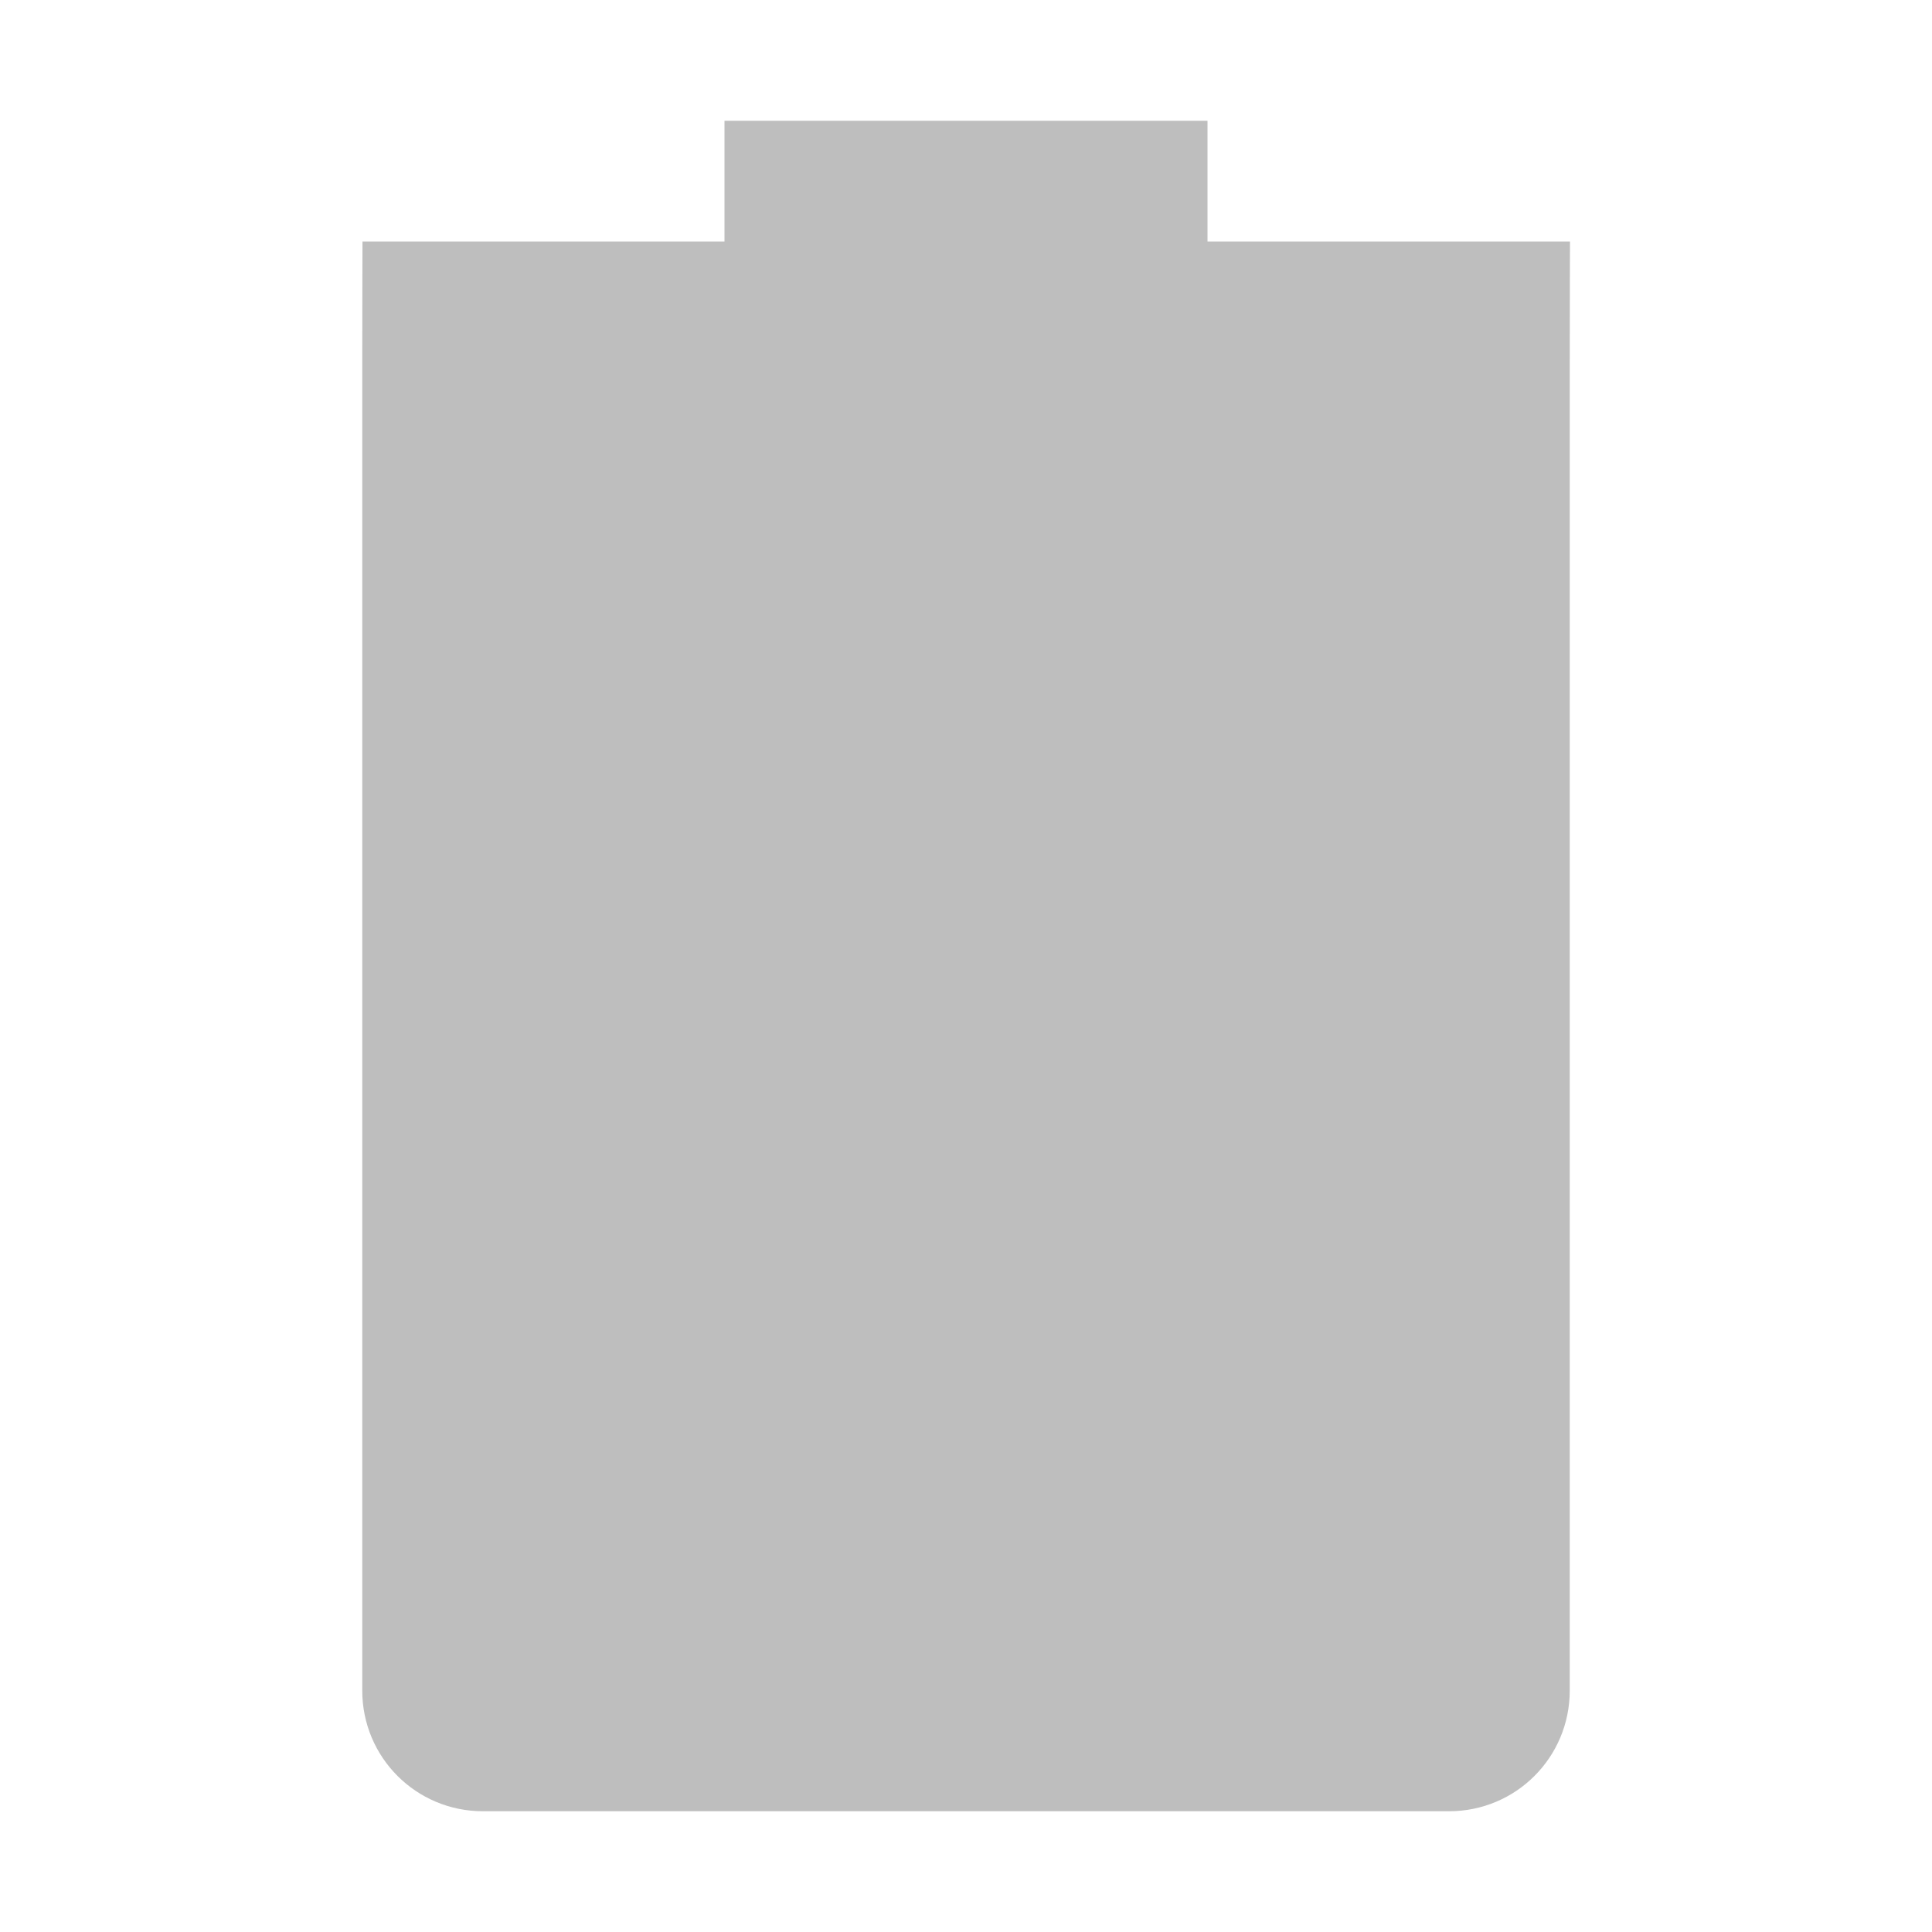
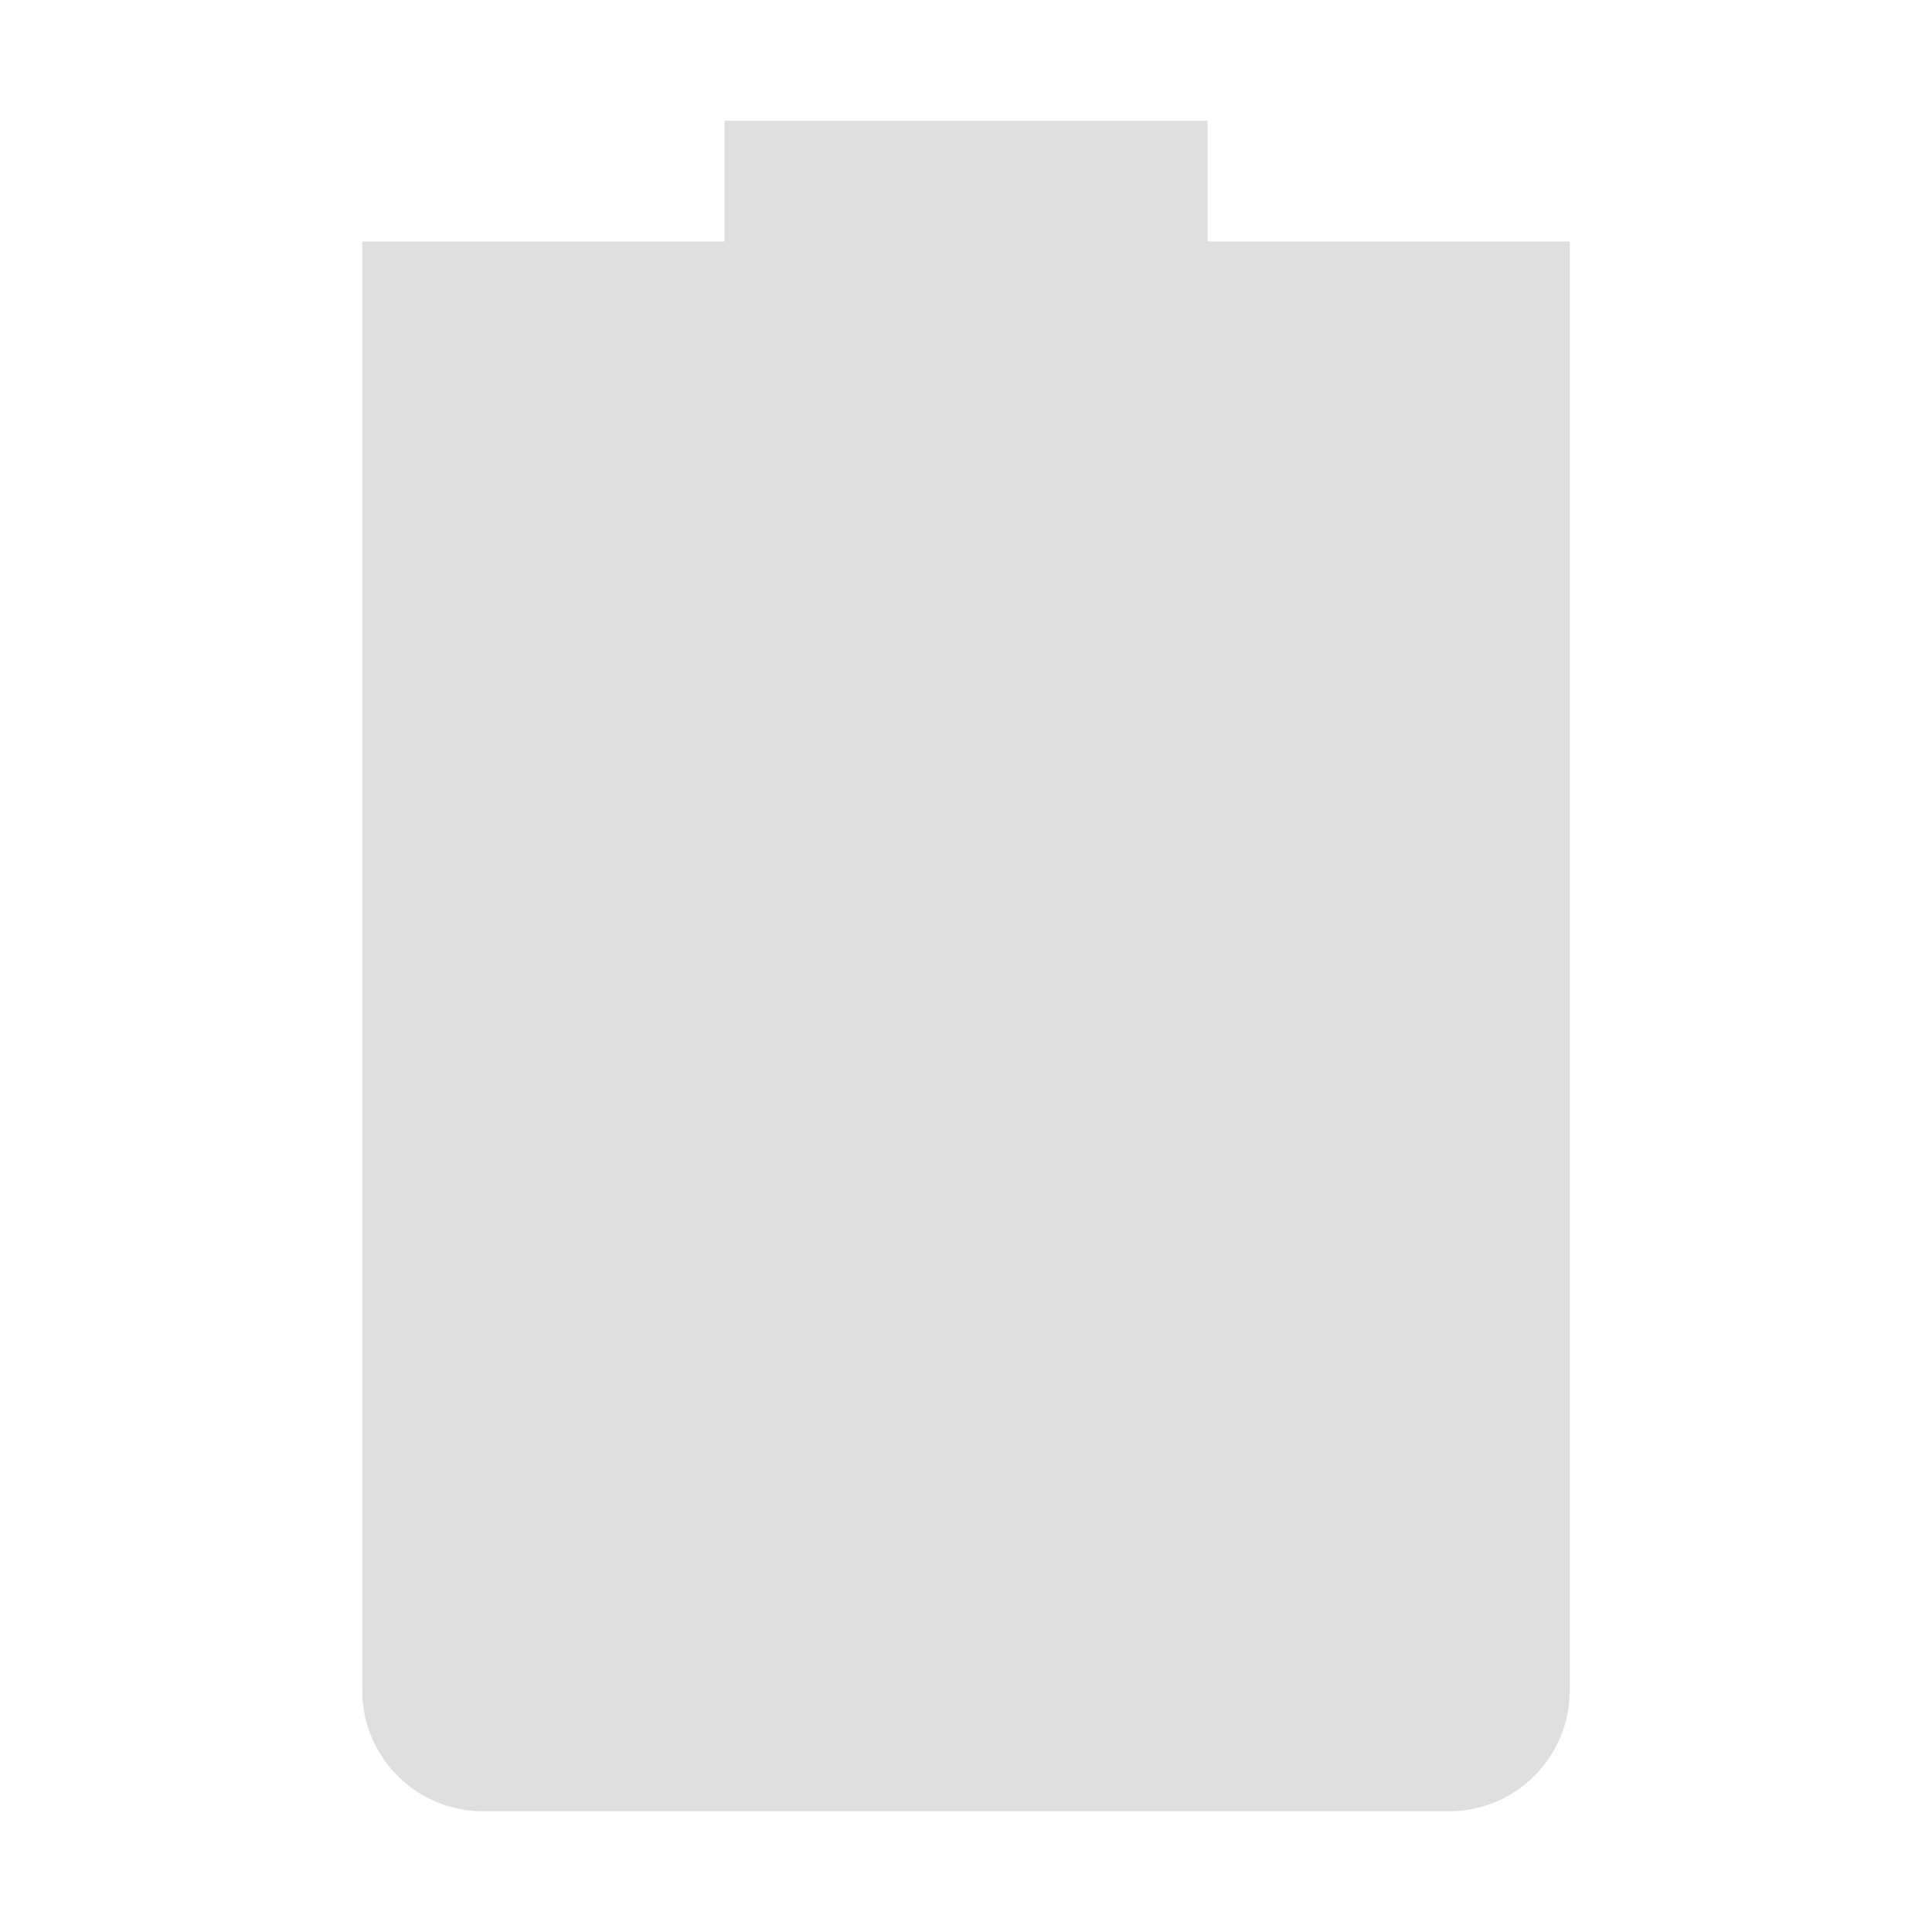
- <svg xmlns="http://www.w3.org/2000/svg" viewBox="0 0 16 16">
-   <defs id="defs3051">
-     <style type="text/css" id="current-color-scheme">
-       .ColorScheme-Text {
-         color:#4d4d4d;
-       }
-       </style>
-   </defs>
-   <path style="fill:#bebebe;fill-opacity:1;stroke:none" class="ColorScheme-Text" d="M 6 1 L 6 2 L 3.002 2 C 3.002 2 3 2.446 3 3 L 3 14 C 3 14.554 3.446 15 4 15 L 12 15 C 12.554 15 13 14.554 13 14 L 13 3 C 13 2.446 13.002 2 13.002 2 L 10 2 L 10 1 L 6 1 z " />
+ <svg xmlns="http://www.w3.org/2000/svg" width="16" height="16" version="1.1">
+   <path style="fill:#dfdfdf" d="M 6,1 V 2 H 3 V 14 C 3,14.55 3.446,15 4,15 H 12 C 12.554,15 13,14.55 13,14 V 2 H 10 V 1 Z" />
</svg>
